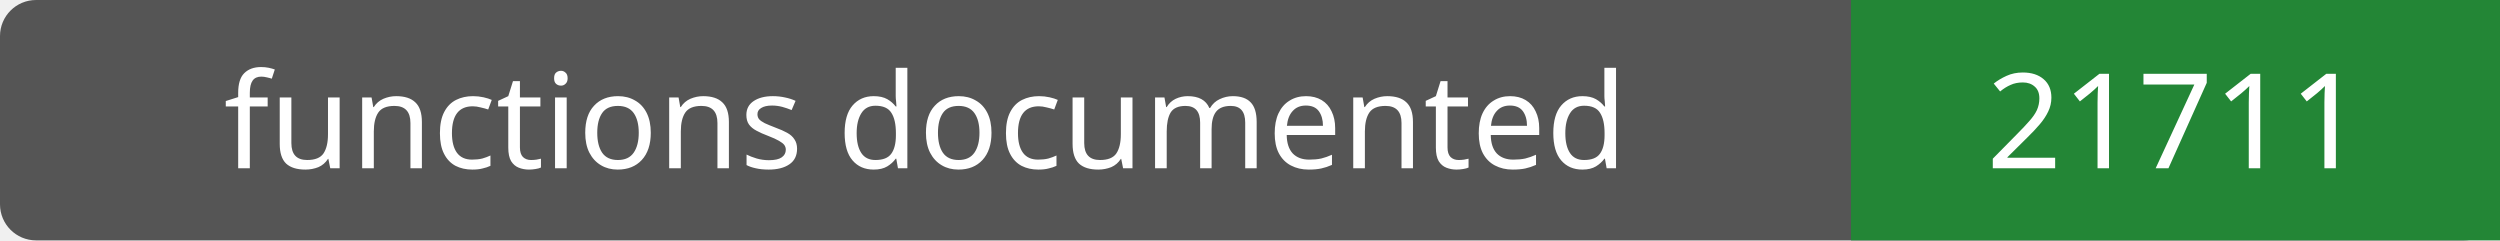
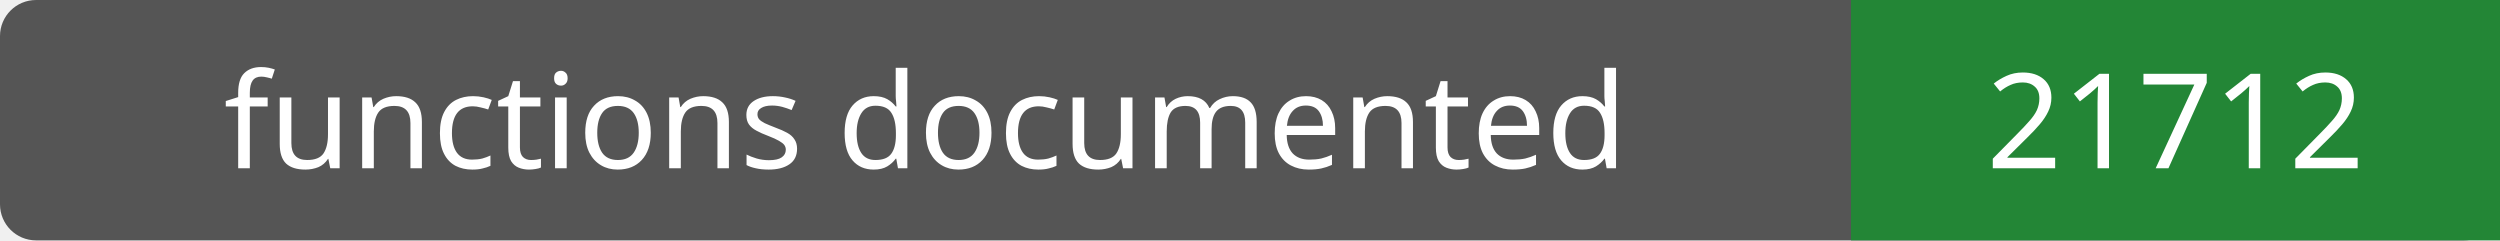
- <svg xmlns="http://www.w3.org/2000/svg" width="208" height="20" role="img" aria-label="functions documented: 21711">
+ <svg xmlns="http://www.w3.org/2000/svg" width="208" height="20" role="img" aria-label="functions documented: 21712">
  <rect width="208" height="20" rx="3" fill="#555" />
  <path fill="#238636" d="M154 0h54v20H154z" />
  <g fill="#fff" text-anchor="middle" font-family="Verdana,sans-serif" font-size="11">
    <text x="77.0" y="14">functions documented</text>
-     <text x="181.0" y="14">21711</text>
+     <text x="181.0" y="14">21712</text>
  </g>
</svg>
